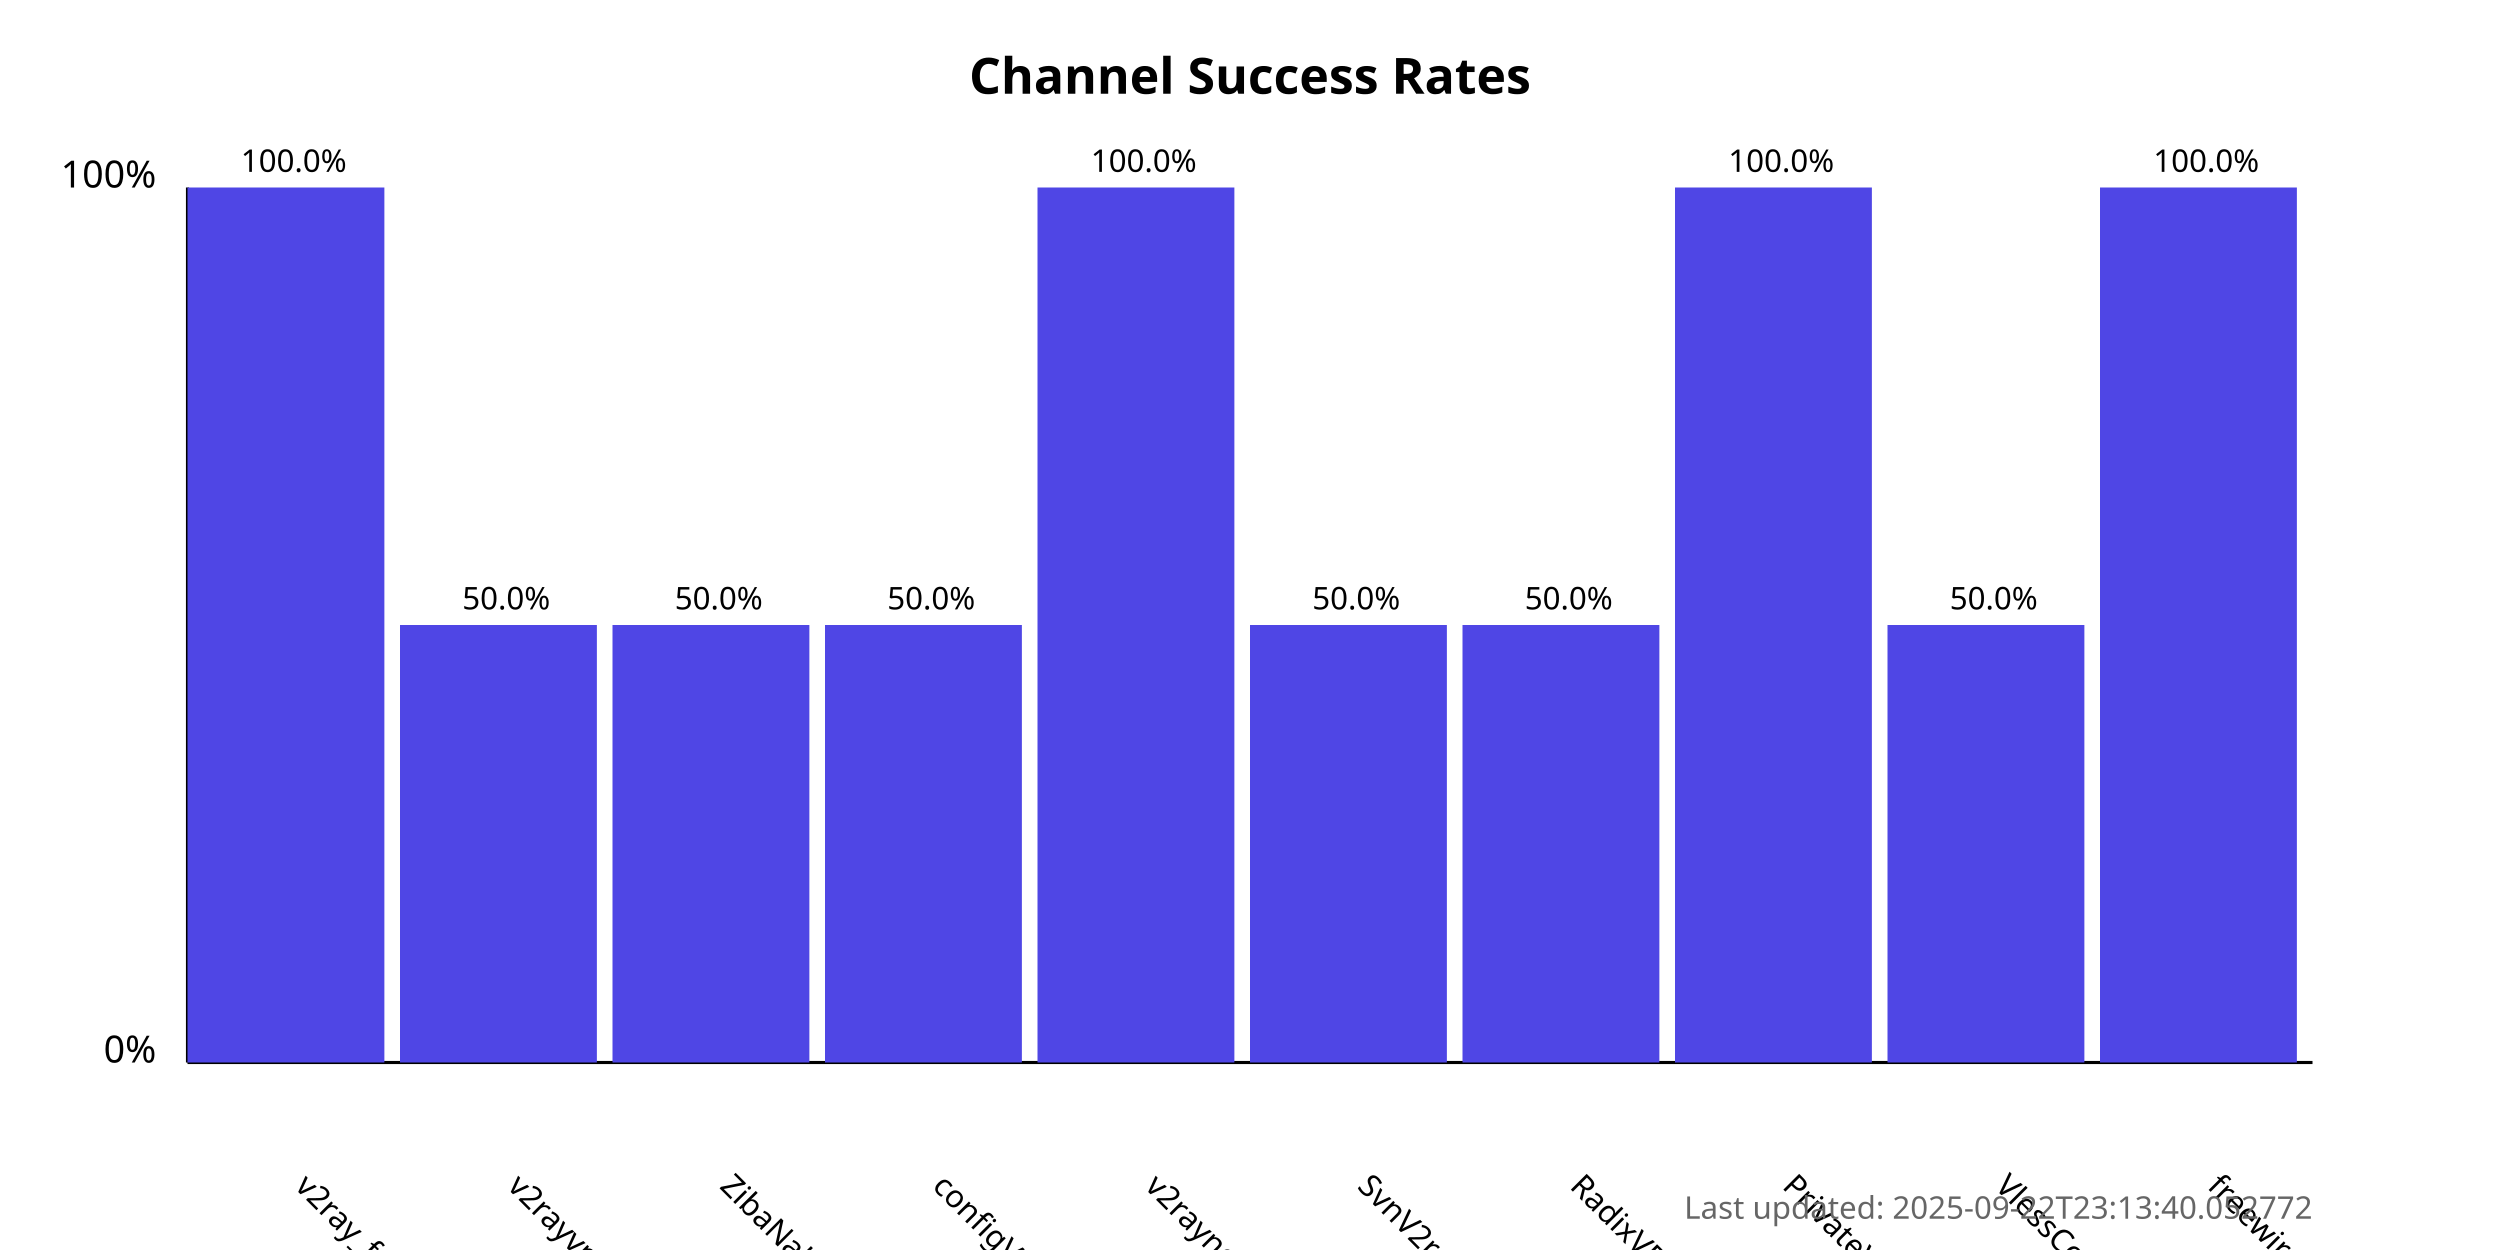
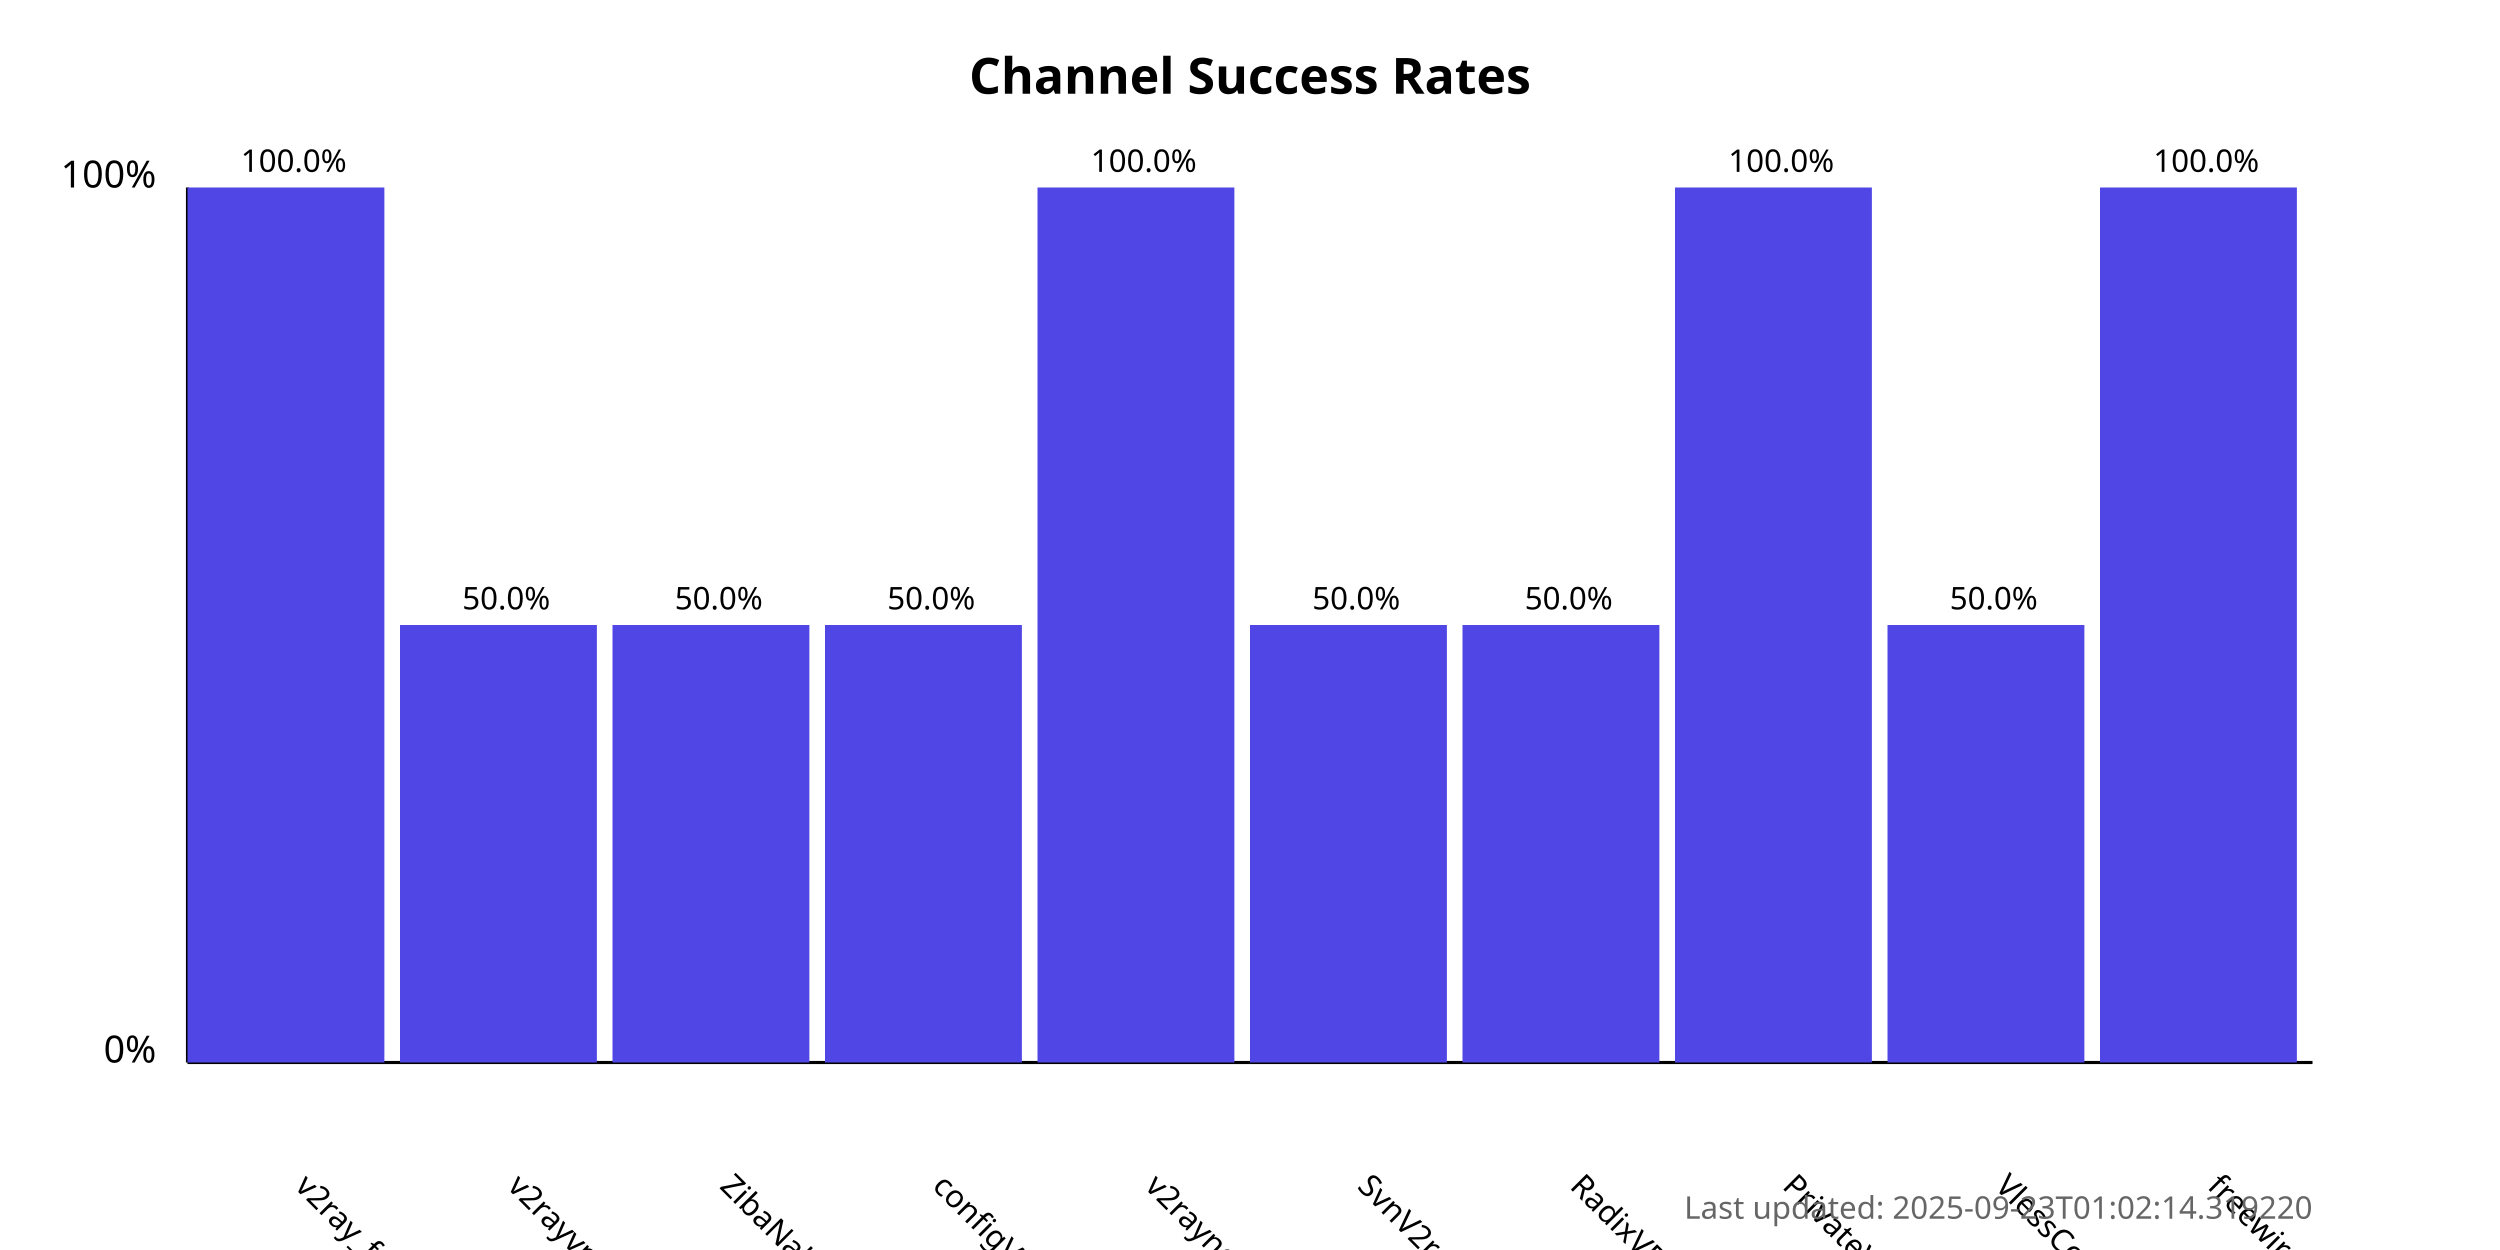
<svg xmlns="http://www.w3.org/2000/svg" width="800" height="400">
  <style>
            .chart-title { font: bold 16px sans-serif; }
            .axis-label { font: 12px sans-serif; }
            .tick-label { font: 10px sans-serif; }
            .bar { fill: #4f46e5; }
            .bar:hover { fill: #6366f1; }
            .timestamp { font: 10px sans-serif; fill: #666; }
        </style>
  <text x="400.0" y="30" text-anchor="middle" class="chart-title">
            Channel Success Rates
        </text>
  <line x1="60" y1="340" x2="60" y2="60" stroke="black" stroke-width="1" />
  <line x1="60" y1="340" x2="740" y2="340" stroke="black" stroke-width="1" />
  <text x="50" y="340" text-anchor="end" class="axis-label">0%</text>
  <text x="50" y="60" text-anchor="end" class="axis-label">100%</text>
  <g>
    <rect x="60" y="60.0" width="63.0" height="280.0" class="bar" />
    <text x="94.0" y="380" transform="rotate(45, 94.0, 380)" text-anchor="start" class="tick-label">
                v2ray_free_conf
            </text>
    <text x="94.0" y="55.0" text-anchor="middle" class="tick-label">
                100.0%
            </text>
  </g>
  <g>
    <rect x="128.0" y="200.0" width="63.0" height="140.0" class="bar" />
    <text x="162.0" y="380" transform="rotate(45, 162.0, 380)" text-anchor="start" class="tick-label">
                v2rayvpno
            </text>
    <text x="162.0" y="195.0" text-anchor="middle" class="tick-label">
                50.0%
            </text>
  </g>
  <g>
    <rect x="196.0" y="200.0" width="63.0" height="140.0" class="bar" />
    <text x="230.0" y="380" transform="rotate(45, 230.0, 380)" text-anchor="start" class="tick-label">
                ZibaNabz
            </text>
    <text x="230.0" y="195.0" text-anchor="middle" class="tick-label">
                50.0%
            </text>
  </g>
  <g>
    <rect x="264.0" y="200.0" width="63.0" height="140.0" class="bar" />
    <text x="298.0" y="380" transform="rotate(45, 298.0, 380)" text-anchor="start" class="tick-label">
                configV2rayForFree
            </text>
    <text x="298.0" y="195.0" text-anchor="middle" class="tick-label">
                50.0%
            </text>
  </g>
  <g>
    <rect x="332.0" y="60.0" width="63.0" height="280.0" class="bar" />
    <text x="366.0" y="380" transform="rotate(45, 366.0, 380)" text-anchor="start" class="tick-label">
                v2rayngvpn
            </text>
    <text x="366.0" y="55.0" text-anchor="middle" class="tick-label">
                100.0%
            </text>
  </g>
  <g>
    <rect x="400.0" y="200.0" width="63.0" height="140.0" class="bar" />
    <text x="434.0" y="380" transform="rotate(45, 434.0, 380)" text-anchor="start" class="tick-label">
                SvnV2ray
            </text>
    <text x="434.0" y="195.0" text-anchor="middle" class="tick-label">
                50.0%
            </text>
  </g>
  <g>
    <rect x="468.0" y="200.0" width="63.0" height="140.0" class="bar" />
    <text x="502.0" y="380" transform="rotate(45, 502.0, 380)" text-anchor="start" class="tick-label">
                RadixVPN
            </text>
    <text x="502.0" y="195.0" text-anchor="middle" class="tick-label">
                50.0%
            </text>
  </g>
  <g>
    <rect x="536.0" y="60.0" width="63.0" height="280.0" class="bar" />
    <text x="570.0" y="380" transform="rotate(45, 570.0, 380)" text-anchor="start" class="tick-label">
                PrivateVPNs
            </text>
    <text x="570.0" y="55.0" text-anchor="middle" class="tick-label">
                100.0%
            </text>
  </g>
  <g>
    <rect x="604.0" y="200.0" width="63.0" height="140.0" class="bar" />
    <text x="638.0" y="380" transform="rotate(45, 638.0, 380)" text-anchor="start" class="tick-label">
                VlessConfig
            </text>
    <text x="638.0" y="195.0" text-anchor="middle" class="tick-label">
                50.0%
            </text>
  </g>
  <g>
    <rect x="672.0" y="60.0" width="63.0" height="280.0" class="bar" />
    <text x="706.0" y="380" transform="rotate(45, 706.0, 380)" text-anchor="start" class="tick-label">
                freewireguard
            </text>
    <text x="706.0" y="55.0" text-anchor="middle" class="tick-label">
                100.0%
            </text>
  </g>
  <text x="740" y="390" text-anchor="end" class="timestamp">
-             Last updated: 2025-09-22T23:13:40.052772
+             Last updated: 2025-09-23T01:02:14.319220
        </text>
</svg>
